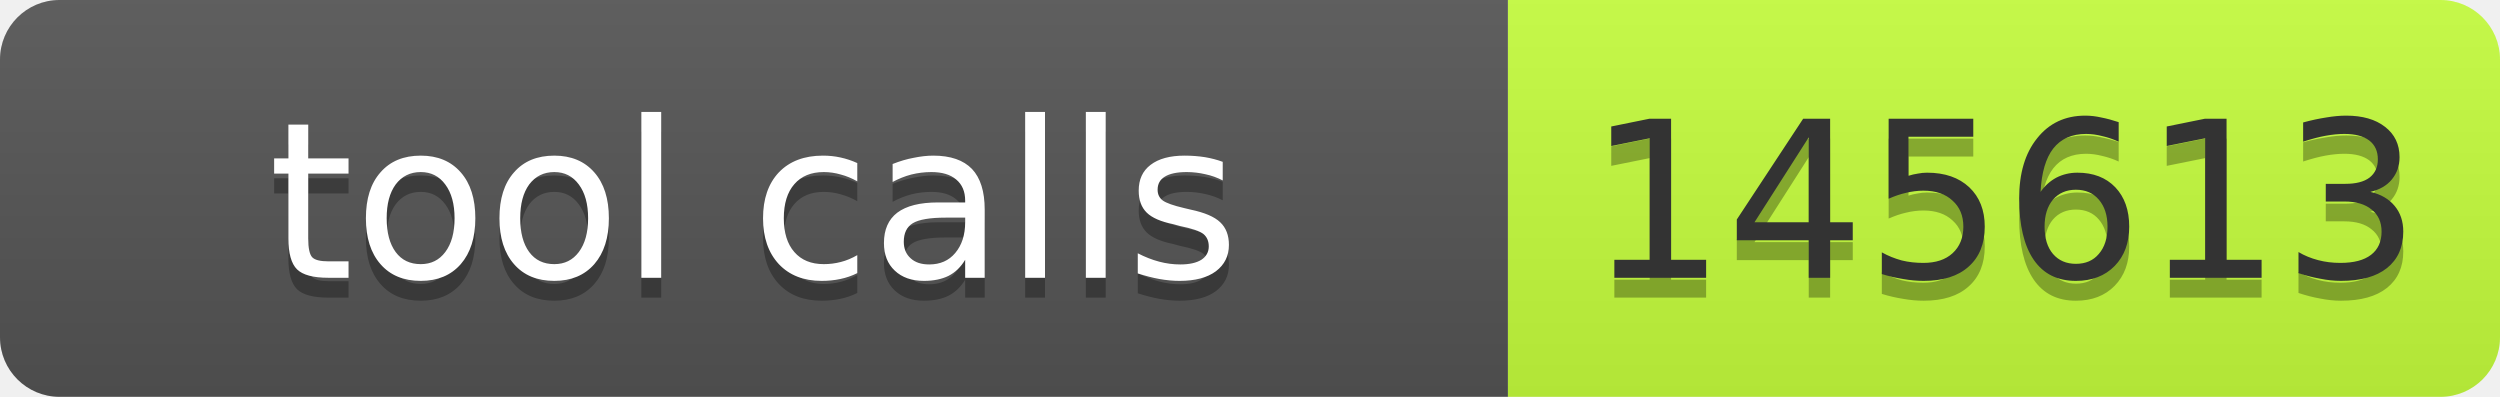
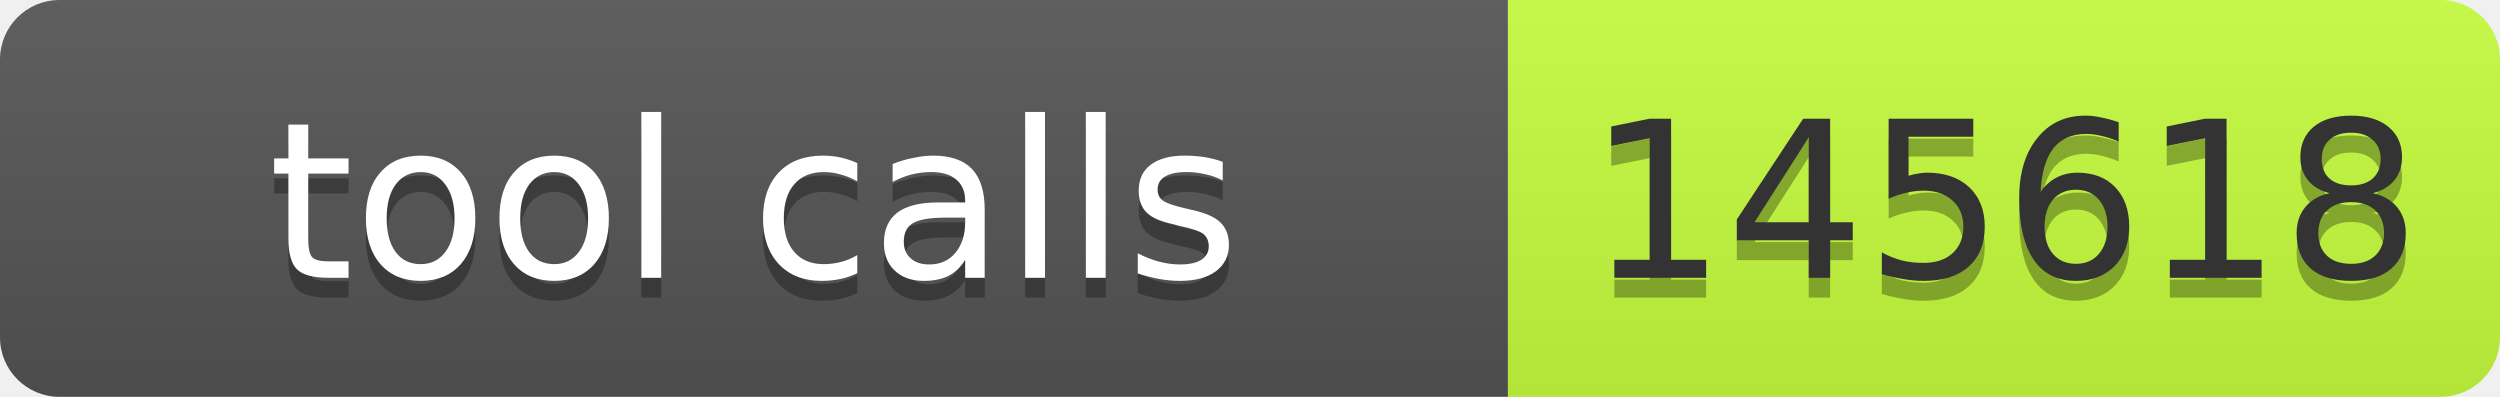
- <svg xmlns="http://www.w3.org/2000/svg" width="126" height="20" role="img" aria-label="tool calls: 145613">
+ <svg xmlns="http://www.w3.org/2000/svg" width="126" height="20" role="img" aria-label="tool calls: 145618">
  <linearGradient id="s" x2="0" y2="100%">
    <stop offset="0" stop-color="#bbb" stop-opacity=".1" />
    <stop offset="1" stop-opacity=".1" />
  </linearGradient>
  <clipPath id="r">
    <rect width="126" height="20" rx="3" fill="#fff" />
  </clipPath>
  <g clip-path="url(#r)">
    <rect width="76" height="20" fill="#555" />
    <rect x="76" width="50" height="20" fill="#c6ff3d" />
    <rect width="126" height="20" fill="url(#s)" />
  </g>
  <g font-family="Verdana,Geneva,DejaVu Sans,sans-serif" font-size="11">
    <text x="38" y="15" fill="#010101" fill-opacity=".3" text-anchor="middle" textLength="66">tool calls</text>
    <text x="38" y="14" fill="#fff" text-anchor="middle" textLength="66">tool calls</text>
-     <text x="101" y="15" fill="#010101" fill-opacity=".3" text-anchor="middle" textLength="40">145613</text>
-     <text x="101" y="14" fill="#333" text-anchor="middle" textLength="40">145613</text>
+     <text x="101" y="15" fill="#010101" fill-opacity=".3" text-anchor="middle" textLength="40">145618</text>
+     <text x="101" y="14" fill="#333" text-anchor="middle" textLength="40">145618</text>
  </g>
</svg>
